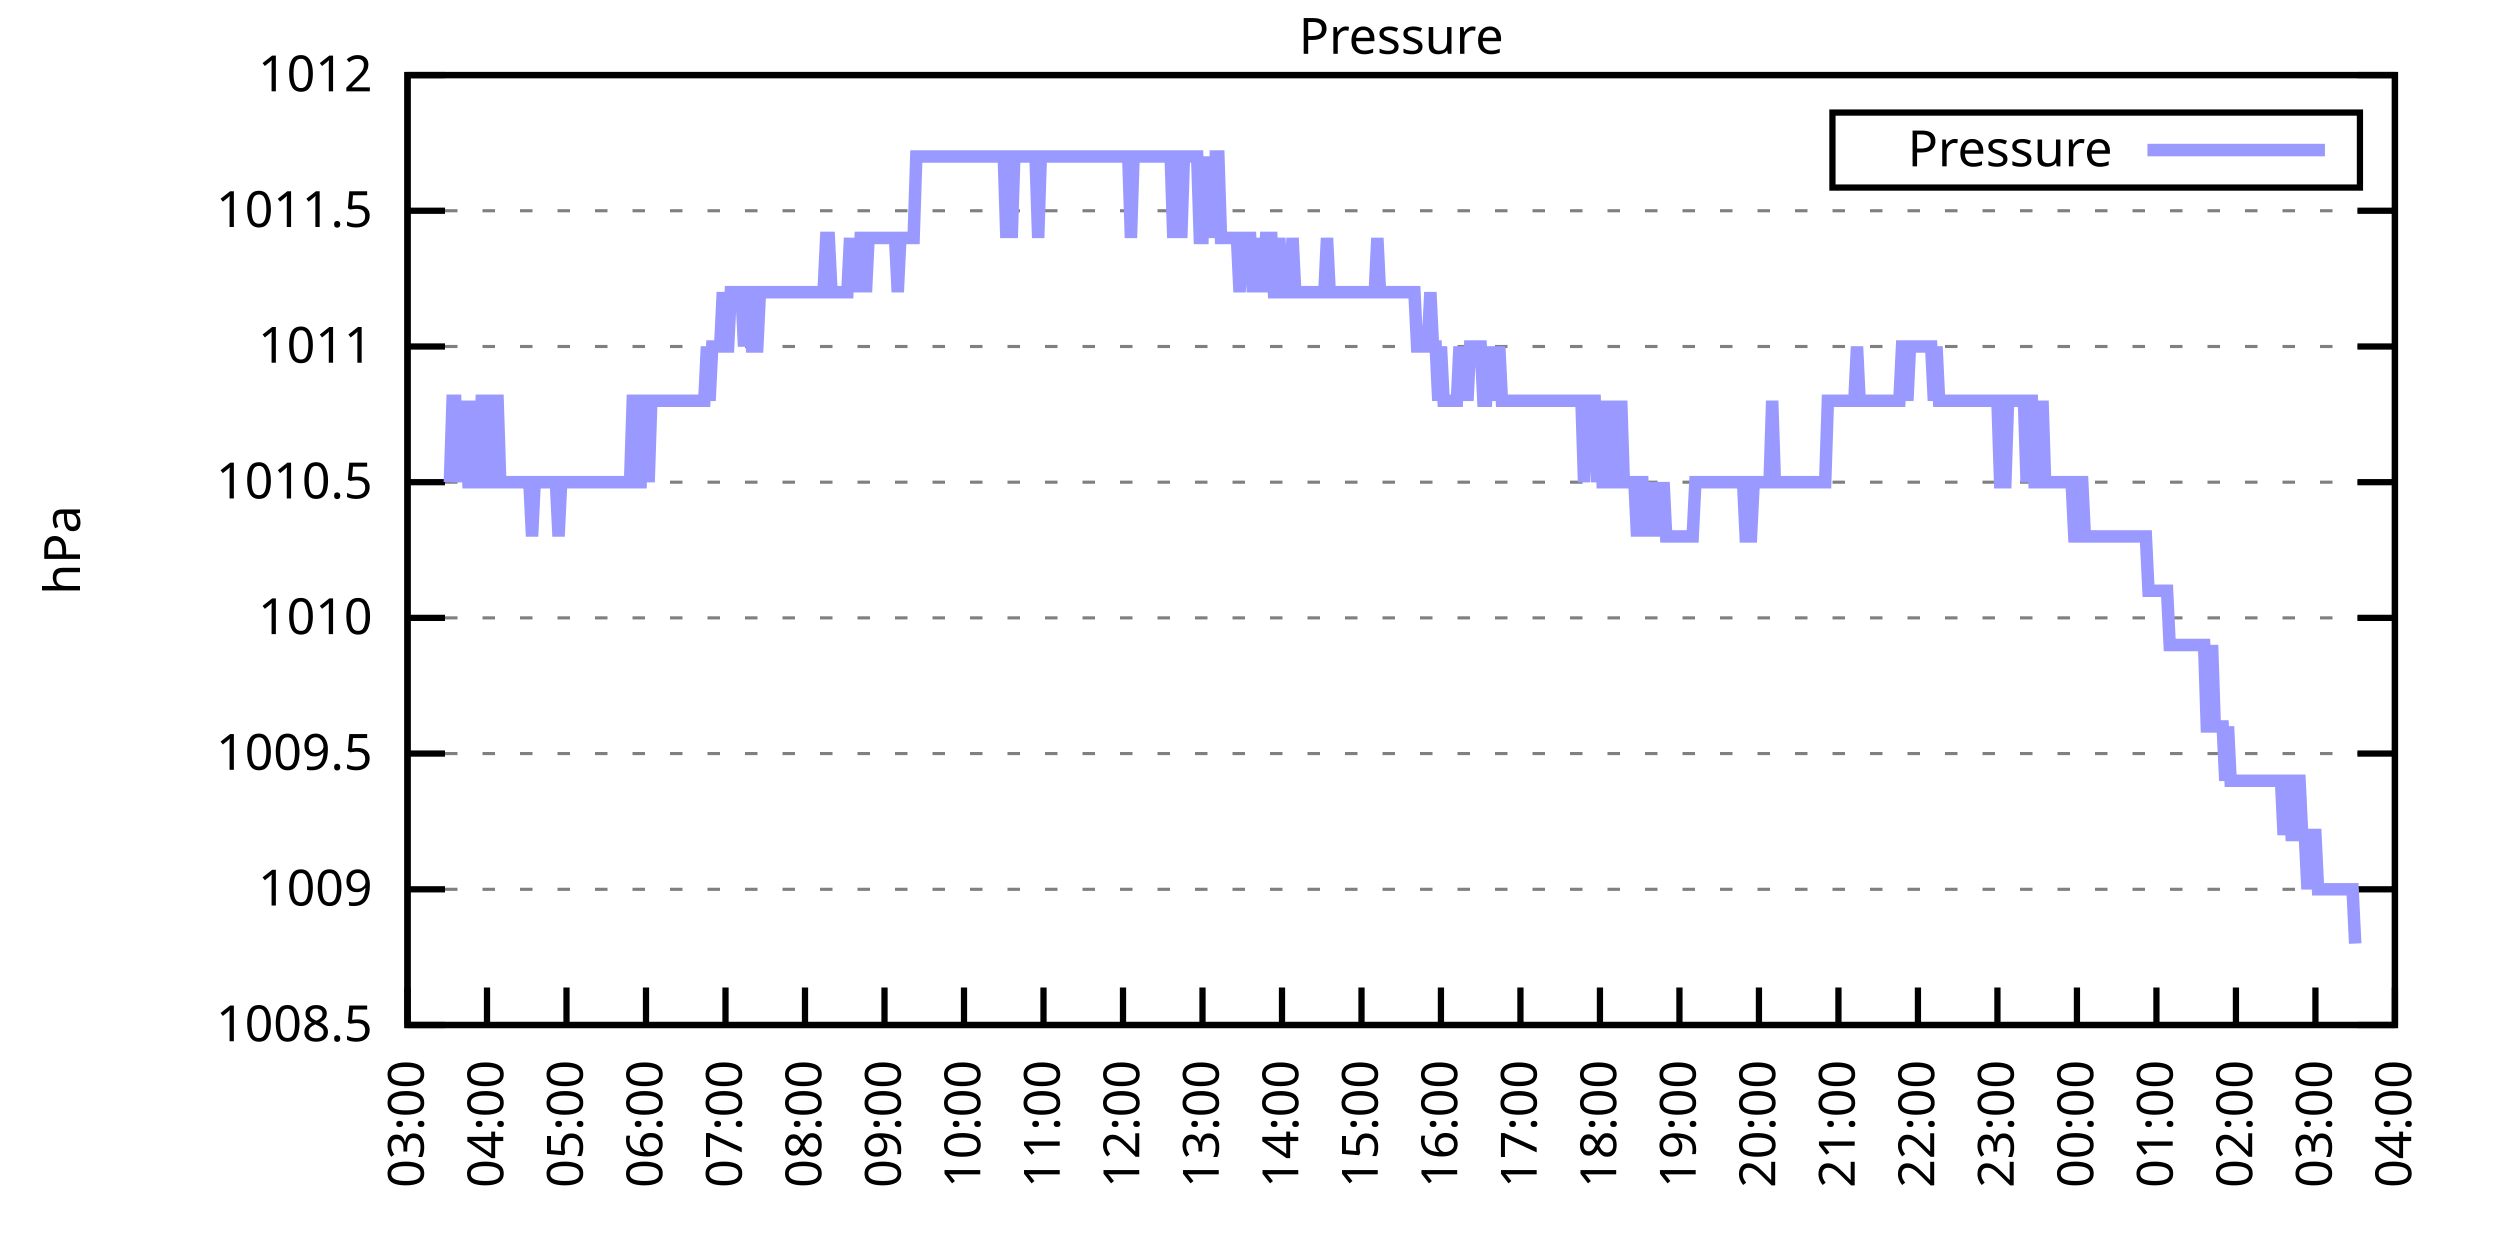
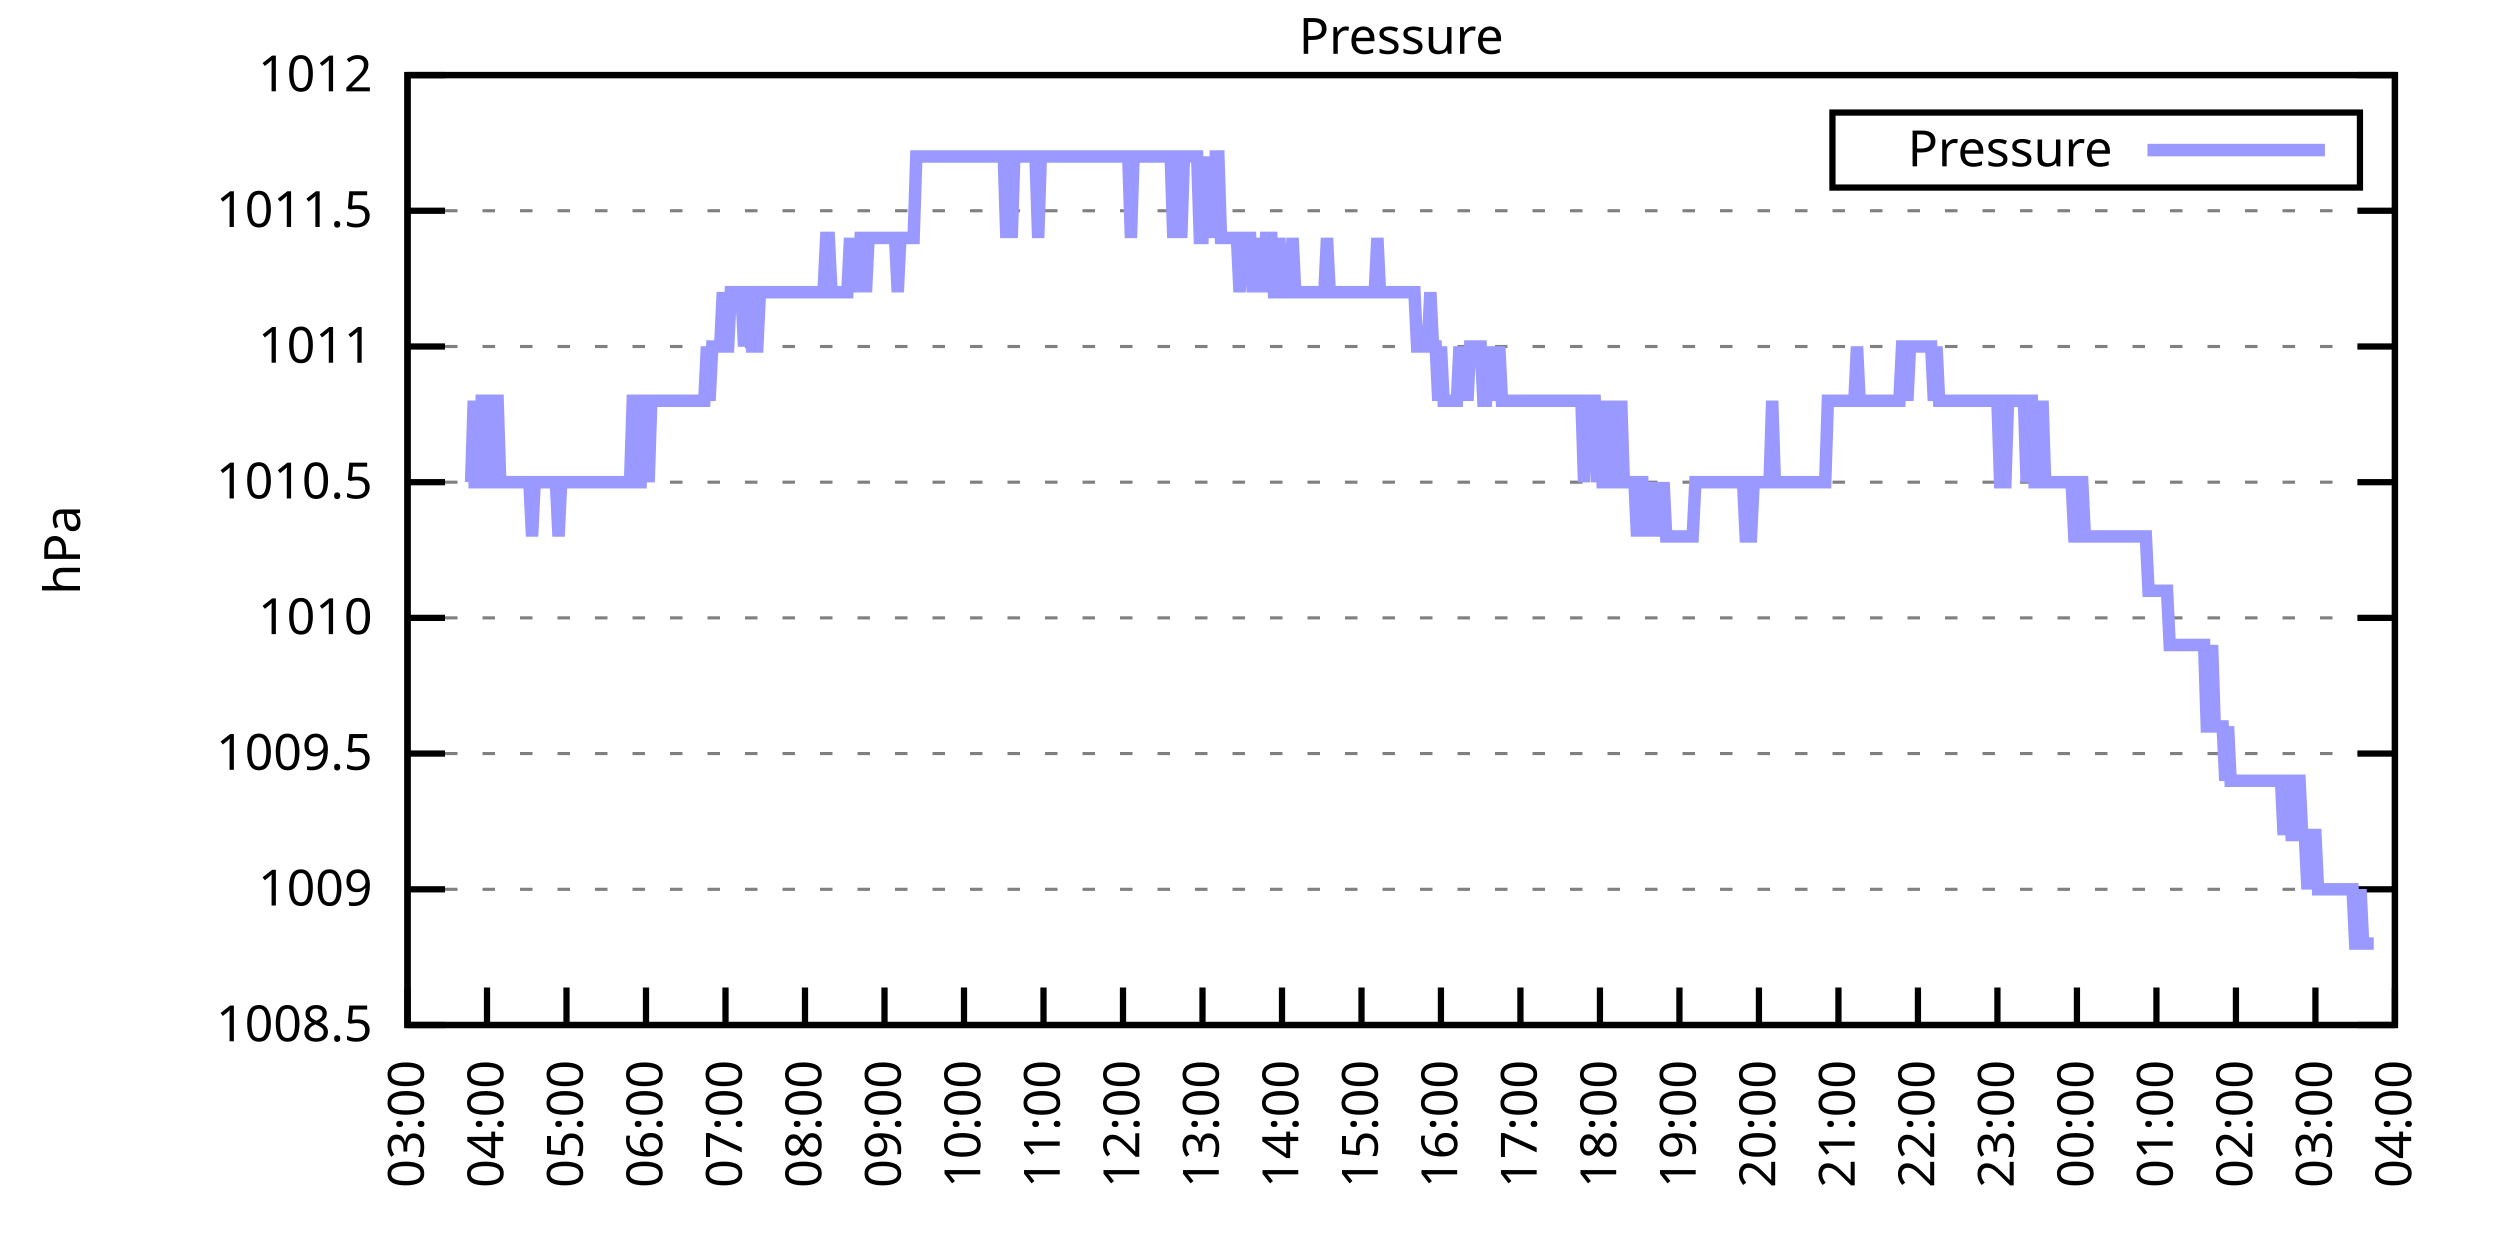
<svg xmlns="http://www.w3.org/2000/svg" xmlns:xlink="http://www.w3.org/1999/xlink" width="400" height="200" viewBox="0 0 400 200">
  <g id="gnuplot_canvas">
    <rect x="0" y="0" width="400" height="200" fill="none" />
    <defs>
      <circle id="gpDot" r="0.5" stroke-width="0.5" stroke="currentColor" />
      <path id="gpPt0" stroke-width="0.333" stroke="currentColor" d="M-1,0 h2 M0,-1 v2" />
      <path id="gpPt1" stroke-width="0.333" stroke="currentColor" d="M-1,-1 L1,1 M1,-1 L-1,1" />
      <path id="gpPt2" stroke-width="0.333" stroke="currentColor" d="M-1,0 L1,0 M0,-1 L0,1 M-1,-1 L1,1 M-1,1 L1,-1" />
      <rect id="gpPt3" stroke-width="0.333" stroke="currentColor" x="-1" y="-1" width="2" height="2" />
      <rect id="gpPt4" stroke-width="0.333" stroke="currentColor" fill="currentColor" x="-1" y="-1" width="2" height="2" />
      <circle id="gpPt5" stroke-width="0.333" stroke="currentColor" cx="0" cy="0" r="1" />
      <use xlink:href="#gpPt5" id="gpPt6" fill="currentColor" stroke="none" />
      <path id="gpPt7" stroke-width="0.333" stroke="currentColor" d="M0,-1.33 L-1.33,0.67 L1.33,0.67 z" />
      <use xlink:href="#gpPt7" id="gpPt8" fill="currentColor" stroke="none" />
      <use xlink:href="#gpPt7" id="gpPt9" stroke="currentColor" transform="rotate(180)" />
      <use xlink:href="#gpPt9" id="gpPt10" fill="currentColor" stroke="none" />
      <use xlink:href="#gpPt3" id="gpPt11" stroke="currentColor" transform="rotate(45)" />
      <use xlink:href="#gpPt11" id="gpPt12" fill="currentColor" stroke="none" />
      <path id="gpPt13" stroke-width="0.333" stroke="currentColor" d="M0,1.330 L1.265,0.411 L0.782,-1.067 L-0.782,-1.076 L-1.265,0.411 z" />
      <use xlink:href="#gpPt13" id="gpPt14" fill="currentColor" stroke="none" />
      <filter id="textbox" filterUnits="objectBoundingBox" x="0" y="0" height="1" width="1">
        <feFlood flood-color="white" flood-opacity="1" result="bgnd" />
        <feComposite in="SourceGraphic" in2="bgnd" operator="atop" />
      </filter>
      <filter id="greybox" filterUnits="objectBoundingBox" x="0" y="0" height="1" width="1">
        <feFlood flood-color="lightgrey" flood-opacity="1" result="grey" />
        <feComposite in="SourceGraphic" in2="grey" operator="atop" />
      </filter>
    </defs>
    <g fill="none" color="white" stroke="currentColor" stroke-width="1.00" stroke-linecap="butt" stroke-linejoin="miter">
</g>
    <g fill="none" color="black" stroke="currentColor" stroke-width="1.00" stroke-linecap="butt" stroke-linejoin="miter">
      <g stroke="none" shape-rendering="crispEdges">
        <polygon fill="rgb(255, 255, 255)" points="65.20,164.00 383.18,164.00 383.18,12.02 65.20,12.02 " />
      </g>
    </g>
    <g fill="none" color="black" stroke="currentColor" stroke-width="1.00" stroke-linecap="butt" stroke-linejoin="miter">
</g>
    <g fill="none" color="black" stroke="black" stroke-width="0.50" stroke-linecap="butt" stroke-linejoin="miter">
</g>
    <g fill="none" color="gray" stroke="currentColor" stroke-width="0.50" stroke-linecap="butt" stroke-linejoin="miter">
      <path stroke="gray" stroke-dasharray="2,4" class="gridline" d="M65.20,164.00 L383.19,164.00  " />
    </g>
    <g fill="none" color="gray" stroke="gray" stroke-width="1.00" stroke-linecap="butt" stroke-linejoin="miter">
</g>
    <g fill="none" color="black" stroke="currentColor" stroke-width="1.00" stroke-linecap="butt" stroke-linejoin="miter">
      <path stroke="black" d="M65.20,164.00 L71.20,164.00 M383.19,164.00 L377.19,164.00  " />
      <g transform="translate(59.60,166.60)" stroke="none" fill="black" font-family="Sans" font-size="8.00" text-anchor="end">
        <text>
          <tspan font-family="Sans"> 1008.5</tspan>
        </text>
      </g>
    </g>
    <g fill="none" color="black" stroke="currentColor" stroke-width="1.00" stroke-linecap="butt" stroke-linejoin="miter">
</g>
    <g fill="none" color="black" stroke="black" stroke-width="0.50" stroke-linecap="butt" stroke-linejoin="miter">
</g>
    <g fill="none" color="gray" stroke="currentColor" stroke-width="0.50" stroke-linecap="butt" stroke-linejoin="miter">
      <path stroke="gray" stroke-dasharray="2,4" class="gridline" d="M65.20,142.29 L383.19,142.29  " />
    </g>
    <g fill="none" color="gray" stroke="gray" stroke-width="1.00" stroke-linecap="butt" stroke-linejoin="miter">
</g>
    <g fill="none" color="black" stroke="currentColor" stroke-width="1.00" stroke-linecap="butt" stroke-linejoin="miter">
      <path stroke="black" d="M65.20,142.29 L71.20,142.29 M383.19,142.29 L377.19,142.29  " />
      <g transform="translate(59.60,144.89)" stroke="none" fill="black" font-family="Sans" font-size="8.00" text-anchor="end">
        <text>
          <tspan font-family="Sans"> 1009</tspan>
        </text>
      </g>
    </g>
    <g fill="none" color="black" stroke="currentColor" stroke-width="1.00" stroke-linecap="butt" stroke-linejoin="miter">
</g>
    <g fill="none" color="black" stroke="black" stroke-width="0.50" stroke-linecap="butt" stroke-linejoin="miter">
</g>
    <g fill="none" color="gray" stroke="currentColor" stroke-width="0.50" stroke-linecap="butt" stroke-linejoin="miter">
      <path stroke="gray" stroke-dasharray="2,4" class="gridline" d="M65.20,120.57 L383.19,120.57  " />
    </g>
    <g fill="none" color="gray" stroke="gray" stroke-width="1.00" stroke-linecap="butt" stroke-linejoin="miter">
</g>
    <g fill="none" color="black" stroke="currentColor" stroke-width="1.00" stroke-linecap="butt" stroke-linejoin="miter">
      <path stroke="black" d="M65.20,120.57 L71.20,120.57 M383.19,120.57 L377.19,120.57  " />
      <g transform="translate(59.60,123.17)" stroke="none" fill="black" font-family="Sans" font-size="8.00" text-anchor="end">
        <text>
          <tspan font-family="Sans"> 1009.5</tspan>
        </text>
      </g>
    </g>
    <g fill="none" color="black" stroke="currentColor" stroke-width="1.00" stroke-linecap="butt" stroke-linejoin="miter">
</g>
    <g fill="none" color="black" stroke="black" stroke-width="0.50" stroke-linecap="butt" stroke-linejoin="miter">
</g>
    <g fill="none" color="gray" stroke="currentColor" stroke-width="0.50" stroke-linecap="butt" stroke-linejoin="miter">
      <path stroke="gray" stroke-dasharray="2,4" class="gridline" d="M65.20,98.86 L383.19,98.86  " />
    </g>
    <g fill="none" color="gray" stroke="gray" stroke-width="1.00" stroke-linecap="butt" stroke-linejoin="miter">
</g>
    <g fill="none" color="black" stroke="currentColor" stroke-width="1.00" stroke-linecap="butt" stroke-linejoin="miter">
      <path stroke="black" d="M65.20,98.86 L71.20,98.86 M383.19,98.86 L377.19,98.86  " />
      <g transform="translate(59.60,101.46)" stroke="none" fill="black" font-family="Sans" font-size="8.00" text-anchor="end">
        <text>
          <tspan font-family="Sans"> 1010</tspan>
        </text>
      </g>
    </g>
    <g fill="none" color="black" stroke="currentColor" stroke-width="1.00" stroke-linecap="butt" stroke-linejoin="miter">
</g>
    <g fill="none" color="black" stroke="black" stroke-width="0.50" stroke-linecap="butt" stroke-linejoin="miter">
</g>
    <g fill="none" color="gray" stroke="currentColor" stroke-width="0.50" stroke-linecap="butt" stroke-linejoin="miter">
      <path stroke="gray" stroke-dasharray="2,4" class="gridline" d="M65.20,77.15 L383.19,77.15  " />
    </g>
    <g fill="none" color="gray" stroke="gray" stroke-width="1.00" stroke-linecap="butt" stroke-linejoin="miter">
</g>
    <g fill="none" color="black" stroke="currentColor" stroke-width="1.00" stroke-linecap="butt" stroke-linejoin="miter">
      <path stroke="black" d="M65.20,77.15 L71.20,77.15 M383.19,77.15 L377.19,77.15  " />
      <g transform="translate(59.60,79.75)" stroke="none" fill="black" font-family="Sans" font-size="8.00" text-anchor="end">
        <text>
          <tspan font-family="Sans"> 1010.5</tspan>
        </text>
      </g>
    </g>
    <g fill="none" color="black" stroke="currentColor" stroke-width="1.00" stroke-linecap="butt" stroke-linejoin="miter">
</g>
    <g fill="none" color="black" stroke="black" stroke-width="0.50" stroke-linecap="butt" stroke-linejoin="miter">
</g>
    <g fill="none" color="gray" stroke="currentColor" stroke-width="0.50" stroke-linecap="butt" stroke-linejoin="miter">
      <path stroke="gray" stroke-dasharray="2,4" class="gridline" d="M65.20,55.44 L383.19,55.44  " />
    </g>
    <g fill="none" color="gray" stroke="gray" stroke-width="1.00" stroke-linecap="butt" stroke-linejoin="miter">
</g>
    <g fill="none" color="black" stroke="currentColor" stroke-width="1.00" stroke-linecap="butt" stroke-linejoin="miter">
      <path stroke="black" d="M65.20,55.44 L71.20,55.44 M383.19,55.44 L377.19,55.44  " />
      <g transform="translate(59.60,58.04)" stroke="none" fill="black" font-family="Sans" font-size="8.00" text-anchor="end">
        <text>
          <tspan font-family="Sans"> 1011</tspan>
        </text>
      </g>
    </g>
    <g fill="none" color="black" stroke="currentColor" stroke-width="1.00" stroke-linecap="butt" stroke-linejoin="miter">
</g>
    <g fill="none" color="black" stroke="black" stroke-width="0.50" stroke-linecap="butt" stroke-linejoin="miter">
</g>
    <g fill="none" color="gray" stroke="currentColor" stroke-width="0.50" stroke-linecap="butt" stroke-linejoin="miter">
      <path stroke="gray" stroke-dasharray="2,4" class="gridline" d="M65.20,33.72 L383.19,33.72  " />
    </g>
    <g fill="none" color="gray" stroke="gray" stroke-width="1.00" stroke-linecap="butt" stroke-linejoin="miter">
</g>
    <g fill="none" color="black" stroke="currentColor" stroke-width="1.00" stroke-linecap="butt" stroke-linejoin="miter">
      <path stroke="black" d="M65.20,33.72 L71.20,33.72 M383.19,33.72 L377.19,33.72  " />
      <g transform="translate(59.60,36.32)" stroke="none" fill="black" font-family="Sans" font-size="8.00" text-anchor="end">
        <text>
          <tspan font-family="Sans"> 1011.5</tspan>
        </text>
      </g>
    </g>
    <g fill="none" color="black" stroke="currentColor" stroke-width="1.00" stroke-linecap="butt" stroke-linejoin="miter">
</g>
    <g fill="none" color="black" stroke="black" stroke-width="0.50" stroke-linecap="butt" stroke-linejoin="miter">
</g>
    <g fill="none" color="gray" stroke="currentColor" stroke-width="0.50" stroke-linecap="butt" stroke-linejoin="miter">
      <path stroke="gray" stroke-dasharray="2,4" class="gridline" d="M65.20,12.01 L383.19,12.01  " />
    </g>
    <g fill="none" color="gray" stroke="gray" stroke-width="1.00" stroke-linecap="butt" stroke-linejoin="miter">
</g>
    <g fill="none" color="black" stroke="currentColor" stroke-width="1.00" stroke-linecap="butt" stroke-linejoin="miter">
      <path stroke="black" d="M65.20,12.01 L71.20,12.01 M383.19,12.01 L377.19,12.01  " />
      <g transform="translate(59.60,14.61)" stroke="none" fill="black" font-family="Sans" font-size="8.00" text-anchor="end">
        <text>
          <tspan font-family="Sans"> 1012</tspan>
        </text>
      </g>
    </g>
    <g fill="none" color="black" stroke="currentColor" stroke-width="1.00" stroke-linecap="butt" stroke-linejoin="miter">
      <path stroke="black" d="M65.20,164.00 L65.20,158.00  " />
      <g transform="translate(67.80,169.60) rotate(270.00)" stroke="none" fill="black" font-family="Sans" font-size="8.00" text-anchor="end">
        <text>
          <tspan font-family="Sans">03:00</tspan>
        </text>
      </g>
    </g>
    <g fill="none" color="black" stroke="currentColor" stroke-width="1.00" stroke-linecap="butt" stroke-linejoin="miter">
      <path stroke="black" d="M77.92,164.00 L77.92,158.00  " />
      <g transform="translate(80.52,169.60) rotate(270.00)" stroke="none" fill="black" font-family="Sans" font-size="8.00" text-anchor="end">
        <text>
          <tspan font-family="Sans">04:00</tspan>
        </text>
      </g>
    </g>
    <g fill="none" color="black" stroke="currentColor" stroke-width="1.00" stroke-linecap="butt" stroke-linejoin="miter">
      <path stroke="black" d="M90.64,164.00 L90.64,158.00  " />
      <g transform="translate(93.24,169.60) rotate(270.00)" stroke="none" fill="black" font-family="Sans" font-size="8.00" text-anchor="end">
        <text>
          <tspan font-family="Sans">05:00</tspan>
        </text>
      </g>
    </g>
    <g fill="none" color="black" stroke="currentColor" stroke-width="1.00" stroke-linecap="butt" stroke-linejoin="miter">
      <path stroke="black" d="M103.36,164.00 L103.36,158.00  " />
      <g transform="translate(105.96,169.60) rotate(270.00)" stroke="none" fill="black" font-family="Sans" font-size="8.00" text-anchor="end">
        <text>
          <tspan font-family="Sans">06:00</tspan>
        </text>
      </g>
    </g>
    <g fill="none" color="black" stroke="currentColor" stroke-width="1.00" stroke-linecap="butt" stroke-linejoin="miter">
      <path stroke="black" d="M116.08,164.00 L116.08,158.00  " />
      <g transform="translate(118.68,169.60) rotate(270.00)" stroke="none" fill="black" font-family="Sans" font-size="8.00" text-anchor="end">
        <text>
          <tspan font-family="Sans">07:00</tspan>
        </text>
      </g>
    </g>
    <g fill="none" color="black" stroke="currentColor" stroke-width="1.00" stroke-linecap="butt" stroke-linejoin="miter">
      <path stroke="black" d="M128.80,164.00 L128.80,158.00  " />
      <g transform="translate(131.40,169.60) rotate(270.00)" stroke="none" fill="black" font-family="Sans" font-size="8.00" text-anchor="end">
        <text>
          <tspan font-family="Sans">08:00</tspan>
        </text>
      </g>
    </g>
    <g fill="none" color="black" stroke="currentColor" stroke-width="1.00" stroke-linecap="butt" stroke-linejoin="miter">
      <path stroke="black" d="M141.52,164.00 L141.52,158.00  " />
      <g transform="translate(144.12,169.60) rotate(270.00)" stroke="none" fill="black" font-family="Sans" font-size="8.00" text-anchor="end">
        <text>
          <tspan font-family="Sans">09:00</tspan>
        </text>
      </g>
    </g>
    <g fill="none" color="black" stroke="currentColor" stroke-width="1.00" stroke-linecap="butt" stroke-linejoin="miter">
      <path stroke="black" d="M154.24,164.00 L154.24,158.00  " />
      <g transform="translate(156.84,169.60) rotate(270.00)" stroke="none" fill="black" font-family="Sans" font-size="8.00" text-anchor="end">
        <text>
          <tspan font-family="Sans">10:00</tspan>
        </text>
      </g>
    </g>
    <g fill="none" color="black" stroke="currentColor" stroke-width="1.00" stroke-linecap="butt" stroke-linejoin="miter">
      <path stroke="black" d="M166.96,164.00 L166.96,158.00  " />
      <g transform="translate(169.56,169.60) rotate(270.00)" stroke="none" fill="black" font-family="Sans" font-size="8.00" text-anchor="end">
        <text>
          <tspan font-family="Sans">11:00</tspan>
        </text>
      </g>
    </g>
    <g fill="none" color="black" stroke="currentColor" stroke-width="1.00" stroke-linecap="butt" stroke-linejoin="miter">
      <path stroke="black" d="M179.68,164.00 L179.68,158.00  " />
      <g transform="translate(182.28,169.60) rotate(270.00)" stroke="none" fill="black" font-family="Sans" font-size="8.00" text-anchor="end">
        <text>
          <tspan font-family="Sans">12:00</tspan>
        </text>
      </g>
    </g>
    <g fill="none" color="black" stroke="currentColor" stroke-width="1.00" stroke-linecap="butt" stroke-linejoin="miter">
      <path stroke="black" d="M192.40,164.00 L192.40,158.00  " />
      <g transform="translate(195.00,169.60) rotate(270.00)" stroke="none" fill="black" font-family="Sans" font-size="8.00" text-anchor="end">
        <text>
          <tspan font-family="Sans">13:00</tspan>
        </text>
      </g>
    </g>
    <g fill="none" color="black" stroke="currentColor" stroke-width="1.00" stroke-linecap="butt" stroke-linejoin="miter">
      <path stroke="black" d="M205.12,164.00 L205.12,158.00  " />
      <g transform="translate(207.72,169.60) rotate(270.00)" stroke="none" fill="black" font-family="Sans" font-size="8.00" text-anchor="end">
        <text>
          <tspan font-family="Sans">14:00</tspan>
        </text>
      </g>
    </g>
    <g fill="none" color="black" stroke="currentColor" stroke-width="1.00" stroke-linecap="butt" stroke-linejoin="miter">
      <path stroke="black" d="M217.84,164.00 L217.84,158.00  " />
      <g transform="translate(220.44,169.60) rotate(270.00)" stroke="none" fill="black" font-family="Sans" font-size="8.00" text-anchor="end">
        <text>
          <tspan font-family="Sans">15:00</tspan>
        </text>
      </g>
    </g>
    <g fill="none" color="black" stroke="currentColor" stroke-width="1.00" stroke-linecap="butt" stroke-linejoin="miter">
      <path stroke="black" d="M230.55,164.00 L230.55,158.00  " />
      <g transform="translate(233.15,169.60) rotate(270.00)" stroke="none" fill="black" font-family="Sans" font-size="8.00" text-anchor="end">
        <text>
          <tspan font-family="Sans">16:00</tspan>
        </text>
      </g>
    </g>
    <g fill="none" color="black" stroke="currentColor" stroke-width="1.00" stroke-linecap="butt" stroke-linejoin="miter">
      <path stroke="black" d="M243.27,164.00 L243.27,158.00  " />
      <g transform="translate(245.87,169.60) rotate(270.00)" stroke="none" fill="black" font-family="Sans" font-size="8.00" text-anchor="end">
        <text>
          <tspan font-family="Sans">17:00</tspan>
        </text>
      </g>
    </g>
    <g fill="none" color="black" stroke="currentColor" stroke-width="1.00" stroke-linecap="butt" stroke-linejoin="miter">
      <path stroke="black" d="M255.99,164.00 L255.99,158.00  " />
      <g transform="translate(258.59,169.60) rotate(270.00)" stroke="none" fill="black" font-family="Sans" font-size="8.00" text-anchor="end">
        <text>
          <tspan font-family="Sans">18:00</tspan>
        </text>
      </g>
    </g>
    <g fill="none" color="black" stroke="currentColor" stroke-width="1.00" stroke-linecap="butt" stroke-linejoin="miter">
      <path stroke="black" d="M268.71,164.00 L268.71,158.00  " />
      <g transform="translate(271.31,169.60) rotate(270.00)" stroke="none" fill="black" font-family="Sans" font-size="8.00" text-anchor="end">
        <text>
          <tspan font-family="Sans">19:00</tspan>
        </text>
      </g>
    </g>
    <g fill="none" color="black" stroke="currentColor" stroke-width="1.00" stroke-linecap="butt" stroke-linejoin="miter">
      <path stroke="black" d="M281.43,164.00 L281.43,158.00  " />
      <g transform="translate(284.03,169.60) rotate(270.00)" stroke="none" fill="black" font-family="Sans" font-size="8.00" text-anchor="end">
        <text>
          <tspan font-family="Sans">20:00</tspan>
        </text>
      </g>
    </g>
    <g fill="none" color="black" stroke="currentColor" stroke-width="1.00" stroke-linecap="butt" stroke-linejoin="miter">
      <path stroke="black" d="M294.15,164.00 L294.15,158.00  " />
      <g transform="translate(296.75,169.60) rotate(270.00)" stroke="none" fill="black" font-family="Sans" font-size="8.00" text-anchor="end">
        <text>
          <tspan font-family="Sans">21:00</tspan>
        </text>
      </g>
    </g>
    <g fill="none" color="black" stroke="currentColor" stroke-width="1.00" stroke-linecap="butt" stroke-linejoin="miter">
      <path stroke="black" d="M306.87,164.00 L306.87,158.00  " />
      <g transform="translate(309.47,169.60) rotate(270.00)" stroke="none" fill="black" font-family="Sans" font-size="8.00" text-anchor="end">
        <text>
          <tspan font-family="Sans">22:00</tspan>
        </text>
      </g>
    </g>
    <g fill="none" color="black" stroke="currentColor" stroke-width="1.00" stroke-linecap="butt" stroke-linejoin="miter">
      <path stroke="black" d="M319.59,164.00 L319.59,158.00  " />
      <g transform="translate(322.19,169.60) rotate(270.00)" stroke="none" fill="black" font-family="Sans" font-size="8.00" text-anchor="end">
        <text>
          <tspan font-family="Sans">23:00</tspan>
        </text>
      </g>
    </g>
    <g fill="none" color="black" stroke="currentColor" stroke-width="1.00" stroke-linecap="butt" stroke-linejoin="miter">
      <path stroke="black" d="M332.31,164.00 L332.31,158.00  " />
      <g transform="translate(334.91,169.60) rotate(270.00)" stroke="none" fill="black" font-family="Sans" font-size="8.00" text-anchor="end">
        <text>
          <tspan font-family="Sans">00:00</tspan>
        </text>
      </g>
    </g>
    <g fill="none" color="black" stroke="currentColor" stroke-width="1.00" stroke-linecap="butt" stroke-linejoin="miter">
      <path stroke="black" d="M345.03,164.00 L345.03,158.00  " />
      <g transform="translate(347.63,169.60) rotate(270.00)" stroke="none" fill="black" font-family="Sans" font-size="8.00" text-anchor="end">
        <text>
          <tspan font-family="Sans">01:00</tspan>
        </text>
      </g>
    </g>
    <g fill="none" color="black" stroke="currentColor" stroke-width="1.00" stroke-linecap="butt" stroke-linejoin="miter">
      <path stroke="black" d="M357.75,164.00 L357.75,158.00  " />
      <g transform="translate(360.35,169.60) rotate(270.00)" stroke="none" fill="black" font-family="Sans" font-size="8.00" text-anchor="end">
        <text>
          <tspan font-family="Sans">02:00</tspan>
        </text>
      </g>
    </g>
    <g fill="none" color="black" stroke="currentColor" stroke-width="1.00" stroke-linecap="butt" stroke-linejoin="miter">
      <path stroke="black" d="M370.47,164.00 L370.47,158.00  " />
      <g transform="translate(373.07,169.60) rotate(270.00)" stroke="none" fill="black" font-family="Sans" font-size="8.00" text-anchor="end">
        <text>
          <tspan font-family="Sans">03:00</tspan>
        </text>
      </g>
    </g>
    <g fill="none" color="black" stroke="currentColor" stroke-width="1.00" stroke-linecap="butt" stroke-linejoin="miter">
      <path stroke="black" d="M383.19,164.00 L383.19,158.00  " />
      <g transform="translate(385.79,169.60) rotate(270.00)" stroke="none" fill="black" font-family="Sans" font-size="8.00" text-anchor="end">
        <text>
          <tspan font-family="Sans">04:00</tspan>
        </text>
      </g>
    </g>
    <g fill="none" color="black" stroke="currentColor" stroke-width="1.00" stroke-linecap="butt" stroke-linejoin="miter">
</g>
    <g fill="none" color="black" stroke="currentColor" stroke-width="1.00" stroke-linecap="butt" stroke-linejoin="miter">
      <path stroke="black" d="M65.20,12.01 L65.20,164.00 L383.19,164.00 L383.19,12.01 L65.20,12.01 Z  " />
    </g>
    <g fill="none" color="black" stroke="currentColor" stroke-width="1.00" stroke-linecap="butt" stroke-linejoin="miter">
</g>
    <g fill="none" color="black" stroke="currentColor" stroke-width="1.00" stroke-linecap="butt" stroke-linejoin="miter">
      <path stroke="black" d="M293.19,30.01 L293.19,18.01 L377.59,18.01 L377.59,30.01 L293.19,30.01 Z  " />
    </g>
    <g id="Pressure_plot_1">
      <g fill="none" color="white" stroke="black" stroke-width="2.00" stroke-linecap="butt" stroke-linejoin="miter">
</g>
      <g fill="none" color="black" stroke="currentColor" stroke-width="2.00" stroke-linecap="butt" stroke-linejoin="miter">
        <g transform="translate(337.99,26.61)" stroke="none" fill="black" font-family="Sans" font-size="8.00" text-anchor="end">
          <text>
            <tspan font-family="Sans">Pressure</tspan>
          </text>
        </g>
      </g>
      <g fill="none" color="black" stroke="currentColor" stroke-width="2.00" stroke-linecap="butt" stroke-linejoin="miter">
-         <path stroke="rgb(153, 153, 255)" d="M343.59,24.01 L371.99,24.01 M71.98,77.15 L72.41,64.12 L72.83,64.12 L73.26,77.15 L73.68,64.12 L74.10,77.15   L74.53,64.12 L74.95,77.15 L75.38,77.15 L75.80,64.12 L76.22,77.15 L76.65,77.15 L77.07,64.12 L77.50,64.12   L77.92,64.12 L78.34,77.15 L78.77,77.15 L79.19,64.12 L79.62,64.12 L80.04,77.15 L80.46,77.15 L80.89,77.15   L81.31,77.15 L81.74,77.15 L82.16,77.15 L82.58,77.15 L83.01,77.15 L83.43,77.15 L83.86,77.15 L84.28,77.15   L84.70,77.15 L85.13,85.83 L85.55,77.15 L85.98,77.15 L86.40,77.15 L86.82,77.15 L87.25,77.15 L87.67,77.15   L88.10,77.15 L88.52,77.15 L88.94,77.15 L89.37,85.83 L89.79,77.15 L90.22,77.15 L90.64,77.15 L91.06,77.15   L91.49,77.15 L91.91,77.15 L92.34,77.15 L92.76,77.15 L93.18,77.15 L93.61,77.15 L94.03,77.15 L94.46,77.15   L94.88,77.15 L95.30,77.15 L95.73,77.15 L96.15,77.15 L96.58,77.15 L97.00,77.15 L97.42,77.15 L97.85,77.15   L98.27,77.15 L98.69,77.15 L99.12,77.15 L99.54,77.15 L99.97,77.15 L100.39,77.15 L100.81,77.15 L101.24,64.12   L101.66,64.12 L102.09,77.15 L102.51,77.15 L102.93,64.12 L103.36,64.12 L103.78,77.15 L104.21,64.12 L104.63,64.12   L105.05,64.12 L105.48,64.12 L105.90,64.12 L106.33,64.12 L106.75,64.12 L107.17,64.12 L107.60,64.12 L108.02,64.12   L108.45,64.12 L108.87,64.12 L109.29,64.12 L109.72,64.12 L110.14,64.12 L110.57,64.12 L110.99,64.12 L111.41,64.12   L111.84,64.12 L112.26,64.12 L112.69,64.12 L113.11,55.44 L113.53,64.12 L113.96,55.44 L114.38,55.44 L114.81,55.44   L115.23,55.44 L115.65,46.75 L116.08,55.44 L116.50,55.44 L116.93,46.75 L117.35,46.75 L117.77,46.75 L118.20,46.75   L118.62,46.75 L119.05,55.44 L119.47,46.75 L119.89,46.75 L120.32,55.44 L120.74,55.44 L121.17,55.44 L121.59,46.75   L122.01,46.75 L122.44,46.75 L122.86,46.75 L123.29,46.75 L123.71,46.75 L124.13,46.75 L124.56,46.75 L124.98,46.75   L125.41,46.75 L125.83,46.75 L126.25,46.75 L126.68,46.75 L127.10,46.75 L127.53,46.75 L127.95,46.75 L128.37,46.75   L128.80,46.75 L129.22,46.75 L129.65,46.75 L130.07,46.75 L130.49,46.75 L130.92,46.75 L131.34,46.75 L131.77,46.75   L132.19,38.07 L132.61,38.07 L133.04,46.75 L133.46,46.75 L133.89,46.75 L134.31,46.75 L134.73,46.75 L135.16,46.75   L135.58,46.75 L136.01,38.07 L136.43,46.75 L136.85,38.07 L137.28,46.75 L137.70,38.07 L138.13,38.07 L138.55,46.75   L138.97,38.07 L139.40,38.07 L139.82,38.07 L140.25,38.07 L140.67,38.07 L141.09,38.07 L141.52,38.07 L141.94,38.07   L142.37,38.07 L142.79,38.07 L143.21,38.07 L143.64,46.75 L144.06,38.07 L144.49,38.07 L144.91,38.07 L145.33,38.07   L145.76,38.07 L146.18,38.07 L146.61,25.04 L147.03,25.04 L147.45,25.04 L147.88,25.04 L148.30,25.04 L148.73,25.04   L149.15,25.04 L149.57,25.04 L150.00,25.04 L150.42,25.04 L150.85,25.04 L151.27,25.04 L151.69,25.04 L152.12,25.04   L152.54,25.04 L152.97,25.04 L153.39,25.04 L153.81,25.04 L154.24,25.04 L154.66,25.04 L155.09,25.04 L155.51,25.04   L155.93,25.04 L156.36,25.04 L156.78,25.04 L157.21,25.04 L157.63,25.04 L158.05,25.04 L158.48,25.04 L158.90,25.04   L159.33,25.04 L159.75,25.04 L160.17,25.04 L160.60,25.04 L161.02,38.07 L161.44,25.04 L161.87,38.07 L162.29,25.04   L162.72,25.04 L163.14,25.04 L163.56,25.04 L163.99,25.04 L164.41,25.04 L164.84,25.04 L165.26,25.04 L165.68,25.04   L166.11,38.07 L166.53,25.04 L166.96,25.04 L167.38,25.04 L167.80,25.04 L168.23,25.04 L168.65,25.04 L169.08,25.04   L169.50,25.04 L169.92,25.04 L170.35,25.04 L170.77,25.04 L171.20,25.04 L171.62,25.04 L172.04,25.04 L172.47,25.04   L172.89,25.04 L173.32,25.04 L173.74,25.04 L174.16,25.04 L174.59,25.04 L175.01,25.04 L175.44,25.04 L175.86,25.04   L176.28,25.04 L176.71,25.04 L177.13,25.04 L177.56,25.04 L177.98,25.04 L178.40,25.04 L178.83,25.04 L179.25,25.04   L179.68,25.04 L180.10,25.04 L180.52,25.04 L180.95,38.07 L181.37,25.04 L181.80,25.04 L182.22,25.04 L182.64,25.04   L183.07,25.04 L183.49,25.04 L183.92,25.04 L184.34,25.04 L184.76,25.04 L185.19,25.04 L185.61,25.04 L186.04,25.04   L186.46,25.04 L186.88,25.04 L187.31,25.04 L187.73,38.07 L188.16,25.04 L188.58,25.04 L189.00,38.07 L189.43,25.04   L189.85,25.04 L190.28,25.04 L190.70,25.04 L191.12,25.04 L191.55,25.04 L191.97,38.07 L192.40,38.07 L192.82,25.04   L193.24,38.07 L193.67,25.04 L194.09,38.07 L194.52,25.04 L194.94,25.04 L195.36,38.07 L195.79,38.07 L196.21,38.07   L196.64,38.07 L197.06,38.07 L197.48,38.07 L197.91,38.07 L198.33,46.75 L198.76,38.07 L199.18,38.07 L199.60,38.07   L200.03,38.07 L200.45,46.75 L200.88,38.07 L201.30,46.75 L201.72,38.07 L202.15,46.75 L202.57,38.07 L203.00,38.07   L203.42,38.07 L203.84,46.75 L204.27,46.75 L204.69,38.07 L205.12,46.75 L205.54,46.75 L205.96,46.75 L206.39,46.75   L206.81,38.07 L207.24,46.75 L207.66,46.75 L208.08,46.75 L208.51,46.75 L208.93,46.75 L209.36,46.75 L209.78,46.75   L210.20,46.75 L210.63,46.75 L211.05,46.75 L211.48,46.75 L211.90,46.75 L212.32,38.07 L212.75,46.75 L213.17,46.75   L213.60,46.75 L214.02,46.75 L214.44,46.75 L214.87,46.75 L215.29,46.75 L215.72,46.75 L216.14,46.75 L216.56,46.75   L216.99,46.75 L217.41,46.75 L217.84,46.75 L218.26,46.75 L218.68,46.75 L219.11,46.75 L219.53,46.75 L219.96,46.75   L220.38,38.07 L220.80,46.75 L221.23,46.75 L221.65,46.75 L222.08,46.75 L222.50,46.75 L222.92,46.75 L223.35,46.75   L223.77,46.75 L224.20,46.75 L224.62,46.75 L225.04,46.75 L225.47,46.75 L225.89,46.75 L226.31,46.75 L226.74,55.44   L227.16,55.44 L227.59,55.44 L228.01,55.44 L228.43,55.44 L228.86,46.75 L229.28,55.44 L229.71,55.44 L230.13,64.12   L230.55,55.44 L230.98,64.12 L231.40,64.12 L231.83,64.12 L232.25,64.12 L232.67,64.12 L233.10,64.12 L233.52,55.44   L233.95,64.12 L234.37,55.44 L234.79,64.12 L235.22,55.44 L235.64,55.44 L236.07,55.44 L236.49,55.44 L236.91,55.44   L237.34,64.12 L237.76,64.12 L238.19,55.44 L238.61,64.12 L239.03,55.44 L239.46,64.12 L239.88,55.44 L240.31,64.12   L240.73,64.12 L241.15,64.12 L241.58,64.12 L242.00,64.12 L242.43,64.12 L242.85,64.12 L243.27,64.12 L243.70,64.12   L244.12,64.12 L244.55,64.12 L244.97,64.12 L245.39,64.12 L245.82,64.12 L246.24,64.12 L246.67,64.12 L247.09,64.12   L247.51,64.12 L247.94,64.12 L248.36,64.12 L248.79,64.12 L249.21,64.12 L249.63,64.12 L250.06,64.12 L250.48,64.12   L250.91,64.12 L251.33,64.12 L251.75,64.12 L252.18,64.12 L252.60,64.12 L253.03,64.12 L253.45,77.15 L253.87,64.12   L254.30,64.12 L254.72,64.12 L255.15,64.12 L255.57,77.15 L255.99,64.12 L256.42,77.15 L256.84,77.15 L257.27,77.15   L257.69,64.12 L258.11,77.15 L258.54,77.15 L258.96,77.15 L259.39,64.12 L259.81,77.15 L260.23,77.15 L260.66,77.15   L261.08,77.15 L261.51,77.15 L261.93,85.83 L262.35,77.15 L262.78,77.15 L263.20,85.83 L263.63,77.15 L264.05,85.83   L264.47,77.15 L264.90,85.83 L265.32,77.15 L265.75,85.83 L266.17,77.15 L266.59,85.83 L267.02,85.83 L267.44,85.83   L267.87,85.83 L268.29,85.83 L268.71,85.83 L269.14,85.83 L269.56,85.83 L269.99,85.83 L270.41,85.83 L270.83,85.83   L271.26,77.15 L271.68,77.15 L272.11,77.15 L272.53,77.15 L272.95,77.15 L273.38,77.15 L273.80,77.15 L274.23,77.15   L274.65,77.15 L275.07,77.15 L275.50,77.15 L275.92,77.15 L276.35,77.15 L276.77,77.15 L277.19,77.15 L277.62,77.15   L278.04,77.15 L278.47,77.15 L278.89,77.15 L279.31,85.83 L279.74,85.83 L280.16,85.83 L280.59,77.15 L281.01,77.15   L281.43,77.15 L281.86,77.15 L282.28,77.15 L282.71,77.15 L283.13,77.15 L283.55,64.12 L283.98,77.15 L284.40,77.15   L284.83,77.15 L285.25,77.15 L285.67,77.15 L286.10,77.15 L286.52,77.15 L286.95,77.15 L287.37,77.15 L287.79,77.15   L288.22,77.15 L288.64,77.15 L289.06,77.15 L289.49,77.15 L289.91,77.15 L290.34,77.15 L290.76,77.15 L291.18,77.15   L291.61,77.15 L292.03,77.15 L292.46,64.12 L292.88,64.12 L293.30,64.12 L293.73,64.12 L294.15,64.12 L294.58,64.12   L295.00,64.12 L295.42,64.12 L295.85,64.12 L296.27,64.12 L296.70,64.12 L297.12,55.44 L297.54,64.12 L297.97,64.12   L298.39,64.12 L298.82,64.12 L299.24,64.12 L299.66,64.12 L300.09,64.12 L300.51,64.12 L300.94,64.12 L301.36,64.12   L301.78,64.12 L302.21,64.12 L302.63,64.12 L303.06,64.12 L303.48,64.12 L303.90,64.12 L304.33,55.44 L304.75,55.44   L305.18,64.12 L305.60,55.44 L306.02,55.44 L306.45,55.44 L306.87,55.44 L307.30,55.44 L307.72,55.44 L308.14,55.44   L308.57,55.44 L308.99,55.44 L309.42,64.12 L309.84,55.44 L310.26,64.12 L310.69,64.12 L311.11,64.12 L311.54,64.12   L311.96,64.12 L312.38,64.12 L312.81,64.12 L313.23,64.12 L313.66,64.12 L314.08,64.12 L314.50,64.12 L314.93,64.12   L315.35,64.12 L315.78,64.12 L316.20,64.12 L316.62,64.12 L317.05,64.12 L317.47,64.12 L317.90,64.12 L318.32,64.12   L318.74,64.12 L319.17,64.12 L319.59,64.12 L320.02,77.15 L320.44,77.15 L320.86,77.15 L321.29,64.12 L321.71,64.12   L322.14,64.12 L322.56,64.12 L322.98,64.12 L323.41,64.12 L323.83,64.12 L324.26,77.15 L324.68,64.12 L325.10,64.12   L325.53,77.15 L325.95,77.15 L326.38,77.15 L326.80,64.12 L327.22,77.15 L327.65,77.15 L328.07,77.15 L328.50,77.15   L328.92,77.15 L329.34,77.15 L329.77,77.15 L330.19,77.15 L330.62,77.15 L331.04,77.15 L331.46,77.15 L331.89,85.83   L332.31,85.83 L332.74,77.15 L333.16,77.15 L333.58,85.83 L334.01,85.83 L334.43,85.83 L334.86,85.83 L335.28,85.83   L335.70,85.83 L336.13,85.83 L336.55,85.83 L336.98,85.83 L337.40,85.83 L337.82,85.83 L338.25,85.83 L338.67,85.83   L339.10,85.83 L339.52,85.83 L339.94,85.83 L340.37,85.83 L340.79,85.83 L341.22,85.83 L341.64,85.83 L342.06,85.83   L342.49,85.83 L342.91,85.83 L343.34,85.83 L343.76,94.52 L344.18,94.52 L344.61,94.52 L345.03,94.52 L345.46,94.52   L345.88,94.52 L346.30,94.52 L346.73,94.52 L347.15,103.20 L347.58,103.20 L348.00,103.20 L348.42,103.20 L348.85,103.20   L349.27,103.20 L349.70,103.20 L350.12,103.20 L350.54,103.20 L350.97,103.20 L351.39,103.20 L351.81,103.20 L352.24,103.20   L352.66,103.20 L353.09,116.23 L353.51,116.23 L353.93,103.20 L354.36,116.23 L354.78,116.23 L355.21,116.23 L355.63,116.23   L356.05,124.92 L356.48,116.23 L356.90,124.92 L357.33,124.92 L357.75,124.92 L358.17,124.92 L358.60,124.92 L359.02,124.92   L359.45,124.92 L359.87,124.92 L360.29,124.92 L360.72,124.92 L361.14,124.92 L361.57,124.92 L361.99,124.92 L362.41,124.92   L362.84,124.92 L363.26,124.92 L363.69,124.92 L364.11,124.92 L364.53,124.92 L364.96,124.92 L365.38,133.60 L365.81,124.92   L366.23,124.92 L366.65,133.60 L367.08,133.60 L367.50,124.92 L367.93,124.92 L368.35,133.60 L368.77,133.60 L369.20,142.29   L369.62,133.60 L370.05,133.60 L370.47,133.60 L370.89,142.29 L371.32,142.29 L371.74,142.29 L372.17,142.29 L372.59,142.29   L373.01,142.29 L373.44,142.29 L373.86,142.29 L374.29,142.29 L374.71,142.29 L375.13,142.29 L375.56,142.29 L375.98,142.29   L376.41,142.29 L376.83,150.97  " />
+         <path stroke="rgb(153, 153, 255)" d="M343.59,24.01 L371.99,24.01 M74.95,77.15 L75.38,77.15 L75.80,64.12 L76.22,77.15 L76.65,77.15 L77.07,64.12   L77.50,64.12 L77.92,64.12 L78.34,77.15 L78.77,77.15 L79.19,64.12 L79.62,64.12 L80.04,77.15 L80.46,77.15   L80.89,77.15 L81.31,77.15 L81.74,77.15 L82.16,77.15 L82.58,77.15 L83.01,77.15 L83.43,77.15 L83.86,77.15   L84.28,77.15 L84.70,77.15 L85.13,85.83 L85.55,77.15 L85.98,77.15 L86.40,77.15 L86.82,77.15 L87.25,77.15   L87.67,77.15 L88.10,77.15 L88.52,77.15 L88.94,77.15 L89.37,85.83 L89.79,77.15 L90.22,77.15 L90.64,77.15   L91.06,77.15 L91.49,77.15 L91.91,77.15 L92.34,77.15 L92.76,77.15 L93.18,77.15 L93.61,77.15 L94.03,77.15   L94.46,77.15 L94.88,77.15 L95.30,77.15 L95.73,77.15 L96.15,77.15 L96.58,77.15 L97.00,77.15 L97.42,77.15   L97.85,77.15 L98.27,77.15 L98.69,77.15 L99.12,77.15 L99.54,77.15 L99.97,77.15 L100.39,77.15 L100.81,77.15   L101.24,64.12 L101.66,64.12 L102.09,77.15 L102.51,77.15 L102.93,64.12 L103.36,64.12 L103.78,77.15 L104.21,64.12   L104.63,64.12 L105.05,64.12 L105.48,64.12 L105.90,64.12 L106.33,64.12 L106.75,64.12 L107.17,64.12 L107.60,64.12   L108.02,64.12 L108.45,64.12 L108.87,64.12 L109.29,64.12 L109.72,64.12 L110.14,64.12 L110.57,64.12 L110.99,64.12   L111.41,64.12 L111.84,64.12 L112.26,64.12 L112.69,64.12 L113.11,55.44 L113.53,64.12 L113.96,55.44 L114.38,55.44   L114.81,55.44 L115.23,55.44 L115.65,46.75 L116.08,55.44 L116.50,55.44 L116.93,46.75 L117.35,46.75 L117.77,46.75   L118.20,46.75 L118.62,46.75 L119.05,55.44 L119.47,46.75 L119.89,46.75 L120.32,55.44 L120.74,55.44 L121.17,55.44   L121.59,46.75 L122.01,46.75 L122.44,46.75 L122.86,46.75 L123.29,46.75 L123.71,46.75 L124.13,46.75 L124.56,46.75   L124.98,46.75 L125.41,46.75 L125.83,46.75 L126.25,46.75 L126.68,46.75 L127.10,46.75 L127.53,46.75 L127.95,46.75   L128.37,46.75 L128.80,46.75 L129.22,46.75 L129.65,46.75 L130.07,46.75 L130.49,46.75 L130.92,46.75 L131.34,46.75   L131.77,46.75 L132.19,38.07 L132.61,38.07 L133.04,46.75 L133.46,46.75 L133.89,46.75 L134.31,46.75 L134.73,46.75   L135.16,46.75 L135.58,46.75 L136.01,38.07 L136.43,46.75 L136.85,38.07 L137.28,46.75 L137.70,38.07 L138.13,38.07   L138.55,46.75 L138.97,38.07 L139.40,38.07 L139.82,38.07 L140.25,38.07 L140.67,38.07 L141.09,38.07 L141.52,38.07   L141.94,38.07 L142.37,38.07 L142.79,38.07 L143.21,38.07 L143.64,46.75 L144.06,38.07 L144.49,38.07 L144.91,38.07   L145.33,38.07 L145.76,38.07 L146.18,38.07 L146.61,25.04 L147.03,25.04 L147.45,25.04 L147.88,25.04 L148.30,25.04   L148.73,25.04 L149.15,25.04 L149.57,25.04 L150.00,25.04 L150.42,25.04 L150.85,25.04 L151.27,25.04 L151.69,25.04   L152.12,25.04 L152.54,25.04 L152.97,25.04 L153.39,25.04 L153.81,25.04 L154.24,25.04 L154.66,25.04 L155.09,25.04   L155.51,25.04 L155.93,25.04 L156.36,25.04 L156.78,25.04 L157.21,25.04 L157.63,25.04 L158.05,25.04 L158.48,25.04   L158.90,25.04 L159.33,25.04 L159.75,25.04 L160.17,25.04 L160.60,25.04 L161.02,38.07 L161.44,25.04 L161.87,38.07   L162.29,25.04 L162.72,25.04 L163.14,25.04 L163.56,25.04 L163.99,25.04 L164.41,25.04 L164.84,25.04 L165.26,25.04   L165.68,25.04 L166.11,38.07 L166.53,25.04 L166.96,25.04 L167.38,25.04 L167.80,25.04 L168.23,25.04 L168.65,25.04   L169.08,25.04 L169.50,25.04 L169.92,25.04 L170.35,25.04 L170.77,25.04 L171.20,25.04 L171.62,25.04 L172.04,25.04   L172.47,25.04 L172.89,25.04 L173.32,25.04 L173.74,25.04 L174.16,25.04 L174.59,25.04 L175.01,25.04 L175.44,25.04   L175.86,25.04 L176.28,25.04 L176.71,25.04 L177.13,25.04 L177.56,25.04 L177.98,25.04 L178.40,25.04 L178.83,25.04   L179.25,25.04 L179.68,25.04 L180.10,25.04 L180.52,25.04 L180.95,38.07 L181.37,25.04 L181.80,25.04 L182.22,25.04   L182.64,25.04 L183.07,25.04 L183.49,25.04 L183.92,25.04 L184.34,25.04 L184.76,25.04 L185.19,25.04 L185.61,25.04   L186.04,25.04 L186.46,25.04 L186.88,25.04 L187.31,25.04 L187.73,38.07 L188.16,25.04 L188.58,25.04 L189.00,38.07   L189.43,25.04 L189.85,25.04 L190.28,25.04 L190.70,25.04 L191.12,25.04 L191.55,25.04 L191.97,38.07 L192.40,38.07   L192.82,25.04 L193.24,38.07 L193.67,25.04 L194.09,38.07 L194.52,25.04 L194.94,25.04 L195.36,38.07 L195.79,38.07   L196.21,38.07 L196.64,38.07 L197.06,38.07 L197.48,38.07 L197.91,38.07 L198.33,46.75 L198.76,38.07 L199.18,38.07   L199.60,38.07 L200.03,38.07 L200.45,46.75 L200.88,38.07 L201.30,46.75 L201.72,38.07 L202.15,46.75 L202.57,38.07   L203.00,38.07 L203.42,38.07 L203.84,46.75 L204.27,46.75 L204.69,38.07 L205.12,46.75 L205.54,46.75 L205.96,46.75   L206.39,46.75 L206.81,38.07 L207.24,46.75 L207.66,46.75 L208.08,46.75 L208.51,46.75 L208.93,46.75 L209.36,46.75   L209.78,46.75 L210.20,46.75 L210.63,46.75 L211.05,46.75 L211.48,46.75 L211.90,46.75 L212.32,38.07 L212.75,46.75   L213.17,46.75 L213.60,46.75 L214.02,46.75 L214.44,46.75 L214.87,46.75 L215.29,46.75 L215.72,46.75 L216.14,46.75   L216.56,46.75 L216.99,46.75 L217.41,46.75 L217.84,46.75 L218.26,46.75 L218.68,46.75 L219.11,46.75 L219.53,46.75   L219.96,46.75 L220.38,38.07 L220.80,46.75 L221.23,46.75 L221.65,46.75 L222.08,46.75 L222.50,46.75 L222.92,46.75   L223.35,46.75 L223.77,46.75 L224.20,46.75 L224.62,46.75 L225.04,46.75 L225.47,46.75 L225.89,46.75 L226.31,46.75   L226.74,55.44 L227.16,55.44 L227.59,55.44 L228.01,55.44 L228.43,55.44 L228.86,46.75 L229.28,55.44 L229.71,55.44   L230.13,64.12 L230.55,55.44 L230.98,64.12 L231.40,64.12 L231.83,64.12 L232.25,64.12 L232.67,64.12 L233.10,64.12   L233.52,55.44 L233.95,64.12 L234.37,55.44 L234.79,64.12 L235.22,55.44 L235.64,55.44 L236.07,55.44 L236.49,55.44   L236.91,55.44 L237.34,64.12 L237.76,64.12 L238.19,55.44 L238.61,64.12 L239.03,55.44 L239.46,64.12 L239.88,55.44   L240.31,64.12 L240.73,64.12 L241.15,64.12 L241.58,64.12 L242.00,64.12 L242.43,64.12 L242.85,64.12 L243.27,64.12   L243.70,64.12 L244.12,64.12 L244.55,64.12 L244.97,64.12 L245.39,64.12 L245.82,64.12 L246.24,64.12 L246.67,64.12   L247.09,64.12 L247.51,64.12 L247.94,64.12 L248.36,64.12 L248.79,64.12 L249.21,64.12 L249.63,64.12 L250.06,64.12   L250.48,64.12 L250.91,64.12 L251.33,64.12 L251.75,64.12 L252.18,64.12 L252.60,64.12 L253.03,64.12 L253.45,77.15   L253.87,64.12 L254.30,64.12 L254.72,64.12 L255.15,64.12 L255.57,77.15 L255.99,64.12 L256.42,77.15 L256.84,77.15   L257.27,77.15 L257.69,64.12 L258.11,77.15 L258.54,77.15 L258.96,77.15 L259.39,64.12 L259.81,77.15 L260.23,77.15   L260.66,77.15 L261.08,77.15 L261.51,77.15 L261.93,85.83 L262.35,77.15 L262.78,77.15 L263.20,85.83 L263.63,77.15   L264.05,85.83 L264.47,77.15 L264.90,85.83 L265.32,77.15 L265.75,85.83 L266.17,77.15 L266.59,85.83 L267.02,85.83   L267.44,85.83 L267.87,85.83 L268.29,85.83 L268.71,85.83 L269.14,85.83 L269.56,85.83 L269.99,85.83 L270.41,85.83   L270.83,85.83 L271.26,77.15 L271.68,77.15 L272.11,77.15 L272.53,77.15 L272.95,77.15 L273.38,77.15 L273.80,77.15   L274.23,77.15 L274.65,77.15 L275.07,77.15 L275.50,77.15 L275.92,77.15 L276.35,77.15 L276.77,77.15 L277.19,77.15   L277.62,77.15 L278.04,77.15 L278.47,77.15 L278.89,77.15 L279.31,85.83 L279.74,85.83 L280.16,85.83 L280.59,77.15   L281.01,77.15 L281.43,77.15 L281.86,77.15 L282.28,77.15 L282.71,77.15 L283.13,77.15 L283.55,64.12 L283.98,77.15   L284.40,77.15 L284.83,77.15 L285.25,77.15 L285.67,77.15 L286.10,77.15 L286.52,77.15 L286.95,77.15 L287.37,77.15   L287.79,77.15 L288.22,77.15 L288.64,77.15 L289.06,77.15 L289.49,77.15 L289.91,77.15 L290.34,77.15 L290.76,77.15   L291.18,77.15 L291.61,77.15 L292.03,77.15 L292.46,64.12 L292.88,64.12 L293.30,64.12 L293.73,64.12 L294.15,64.12   L294.58,64.12 L295.00,64.12 L295.42,64.12 L295.85,64.12 L296.27,64.12 L296.70,64.12 L297.12,55.44 L297.54,64.12   L297.97,64.12 L298.39,64.12 L298.82,64.12 L299.24,64.12 L299.66,64.12 L300.09,64.12 L300.51,64.12 L300.94,64.12   L301.36,64.12 L301.78,64.12 L302.21,64.12 L302.63,64.12 L303.06,64.12 L303.48,64.12 L303.90,64.12 L304.33,55.44   L304.75,55.44 L305.18,64.12 L305.60,55.44 L306.02,55.44 L306.45,55.44 L306.87,55.44 L307.30,55.44 L307.72,55.44   L308.14,55.44 L308.57,55.44 L308.99,55.44 L309.42,64.12 L309.84,55.44 L310.26,64.12 L310.69,64.12 L311.11,64.12   L311.54,64.12 L311.96,64.12 L312.38,64.12 L312.81,64.12 L313.23,64.12 L313.66,64.12 L314.08,64.12 L314.50,64.12   L314.93,64.12 L315.35,64.12 L315.78,64.12 L316.20,64.12 L316.62,64.12 L317.05,64.12 L317.47,64.12 L317.90,64.12   L318.32,64.12 L318.74,64.12 L319.17,64.12 L319.59,64.12 L320.02,77.15 L320.44,77.15 L320.86,77.15 L321.29,64.12   L321.71,64.12 L322.14,64.12 L322.56,64.12 L322.98,64.12 L323.41,64.12 L323.83,64.12 L324.26,77.15 L324.68,64.12   L325.10,64.12 L325.53,77.15 L325.95,77.15 L326.38,77.15 L326.80,64.12 L327.22,77.15 L327.65,77.15 L328.07,77.15   L328.50,77.15 L328.92,77.15 L329.34,77.15 L329.77,77.15 L330.19,77.15 L330.62,77.15 L331.04,77.15 L331.46,77.15   L331.89,85.83 L332.31,85.83 L332.74,77.15 L333.16,77.15 L333.58,85.83 L334.01,85.83 L334.43,85.83 L334.86,85.83   L335.28,85.83 L335.70,85.83 L336.13,85.83 L336.55,85.83 L336.98,85.83 L337.40,85.83 L337.82,85.83 L338.25,85.83   L338.67,85.83 L339.10,85.83 L339.52,85.83 L339.94,85.83 L340.37,85.83 L340.79,85.83 L341.22,85.83 L341.64,85.83   L342.06,85.83 L342.49,85.83 L342.91,85.83 L343.34,85.83 L343.76,94.52 L344.18,94.52 L344.61,94.52 L345.03,94.52   L345.46,94.52 L345.88,94.52 L346.30,94.52 L346.73,94.52 L347.15,103.20 L347.58,103.20 L348.00,103.20 L348.42,103.20   L348.85,103.20 L349.27,103.20 L349.70,103.20 L350.12,103.20 L350.54,103.20 L350.97,103.20 L351.39,103.20 L351.81,103.20   L352.24,103.20 L352.66,103.20 L353.09,116.23 L353.51,116.23 L353.93,103.20 L354.36,116.23 L354.78,116.23 L355.21,116.23   L355.63,116.23 L356.05,124.92 L356.48,116.23 L356.90,124.92 L357.33,124.92 L357.75,124.92 L358.17,124.92 L358.60,124.92   L359.02,124.92 L359.45,124.92 L359.87,124.92 L360.29,124.92 L360.72,124.92 L361.14,124.92 L361.57,124.92 L361.99,124.92   L362.41,124.92 L362.84,124.92 L363.26,124.92 L363.69,124.92 L364.11,124.92 L364.53,124.92 L364.96,124.92 L365.38,133.60   L365.81,124.92 L366.23,124.92 L366.65,133.60 L367.08,133.60 L367.50,124.92 L367.93,124.92 L368.35,133.60 L368.77,133.60   L369.20,142.29 L369.62,133.60 L370.05,133.60 L370.47,133.60 L370.89,142.29 L371.32,142.29 L371.74,142.29 L372.17,142.29   L372.59,142.29 L373.01,142.29 L373.44,142.29 L373.86,142.29 L374.29,142.29 L374.71,142.29 L375.13,142.29 L375.56,142.29   L375.98,142.29 L376.41,142.29 L376.83,150.97 L377.25,150.97 L377.68,142.29 L378.10,150.97 L378.53,150.97 L378.95,150.97   L379.37,150.97 L379.80,150.97  " />
      </g>
    </g>
    <g fill="none" color="black" stroke="currentColor" stroke-width="2.00" stroke-linecap="butt" stroke-linejoin="miter">
</g>
    <g fill="none" color="black" stroke="black" stroke-width="1.00" stroke-linecap="butt" stroke-linejoin="miter">
</g>
    <g fill="none" color="black" stroke="currentColor" stroke-width="1.00" stroke-linecap="butt" stroke-linejoin="miter">
      <path stroke="black" d="M65.20,12.01 L65.20,164.00 L383.19,164.00 L383.19,12.01 L65.20,12.01 Z  " />
      <g transform="translate(12.80,88.01) rotate(270.00)" stroke="none" fill="black" font-family="Sans" font-size="8.00" text-anchor="middle">
        <text>
          <tspan font-family="Sans">hPa</tspan>
        </text>
      </g>
    </g>
    <g fill="none" color="black" stroke="currentColor" stroke-width="1.00" stroke-linecap="butt" stroke-linejoin="miter">
</g>
    <g fill="none" color="black" stroke="currentColor" stroke-width="1.00" stroke-linecap="butt" stroke-linejoin="miter">
      <g transform="translate(224.19,8.61)" stroke="none" fill="black" font-family="Sans" font-size="8.00" text-anchor="middle">
        <text>
          <tspan font-family="Sans">Pressure</tspan>
        </text>
      </g>
    </g>
    <g fill="none" color="black" stroke="currentColor" stroke-width="1.00" stroke-linecap="butt" stroke-linejoin="miter">
</g>
  </g>
</svg>
